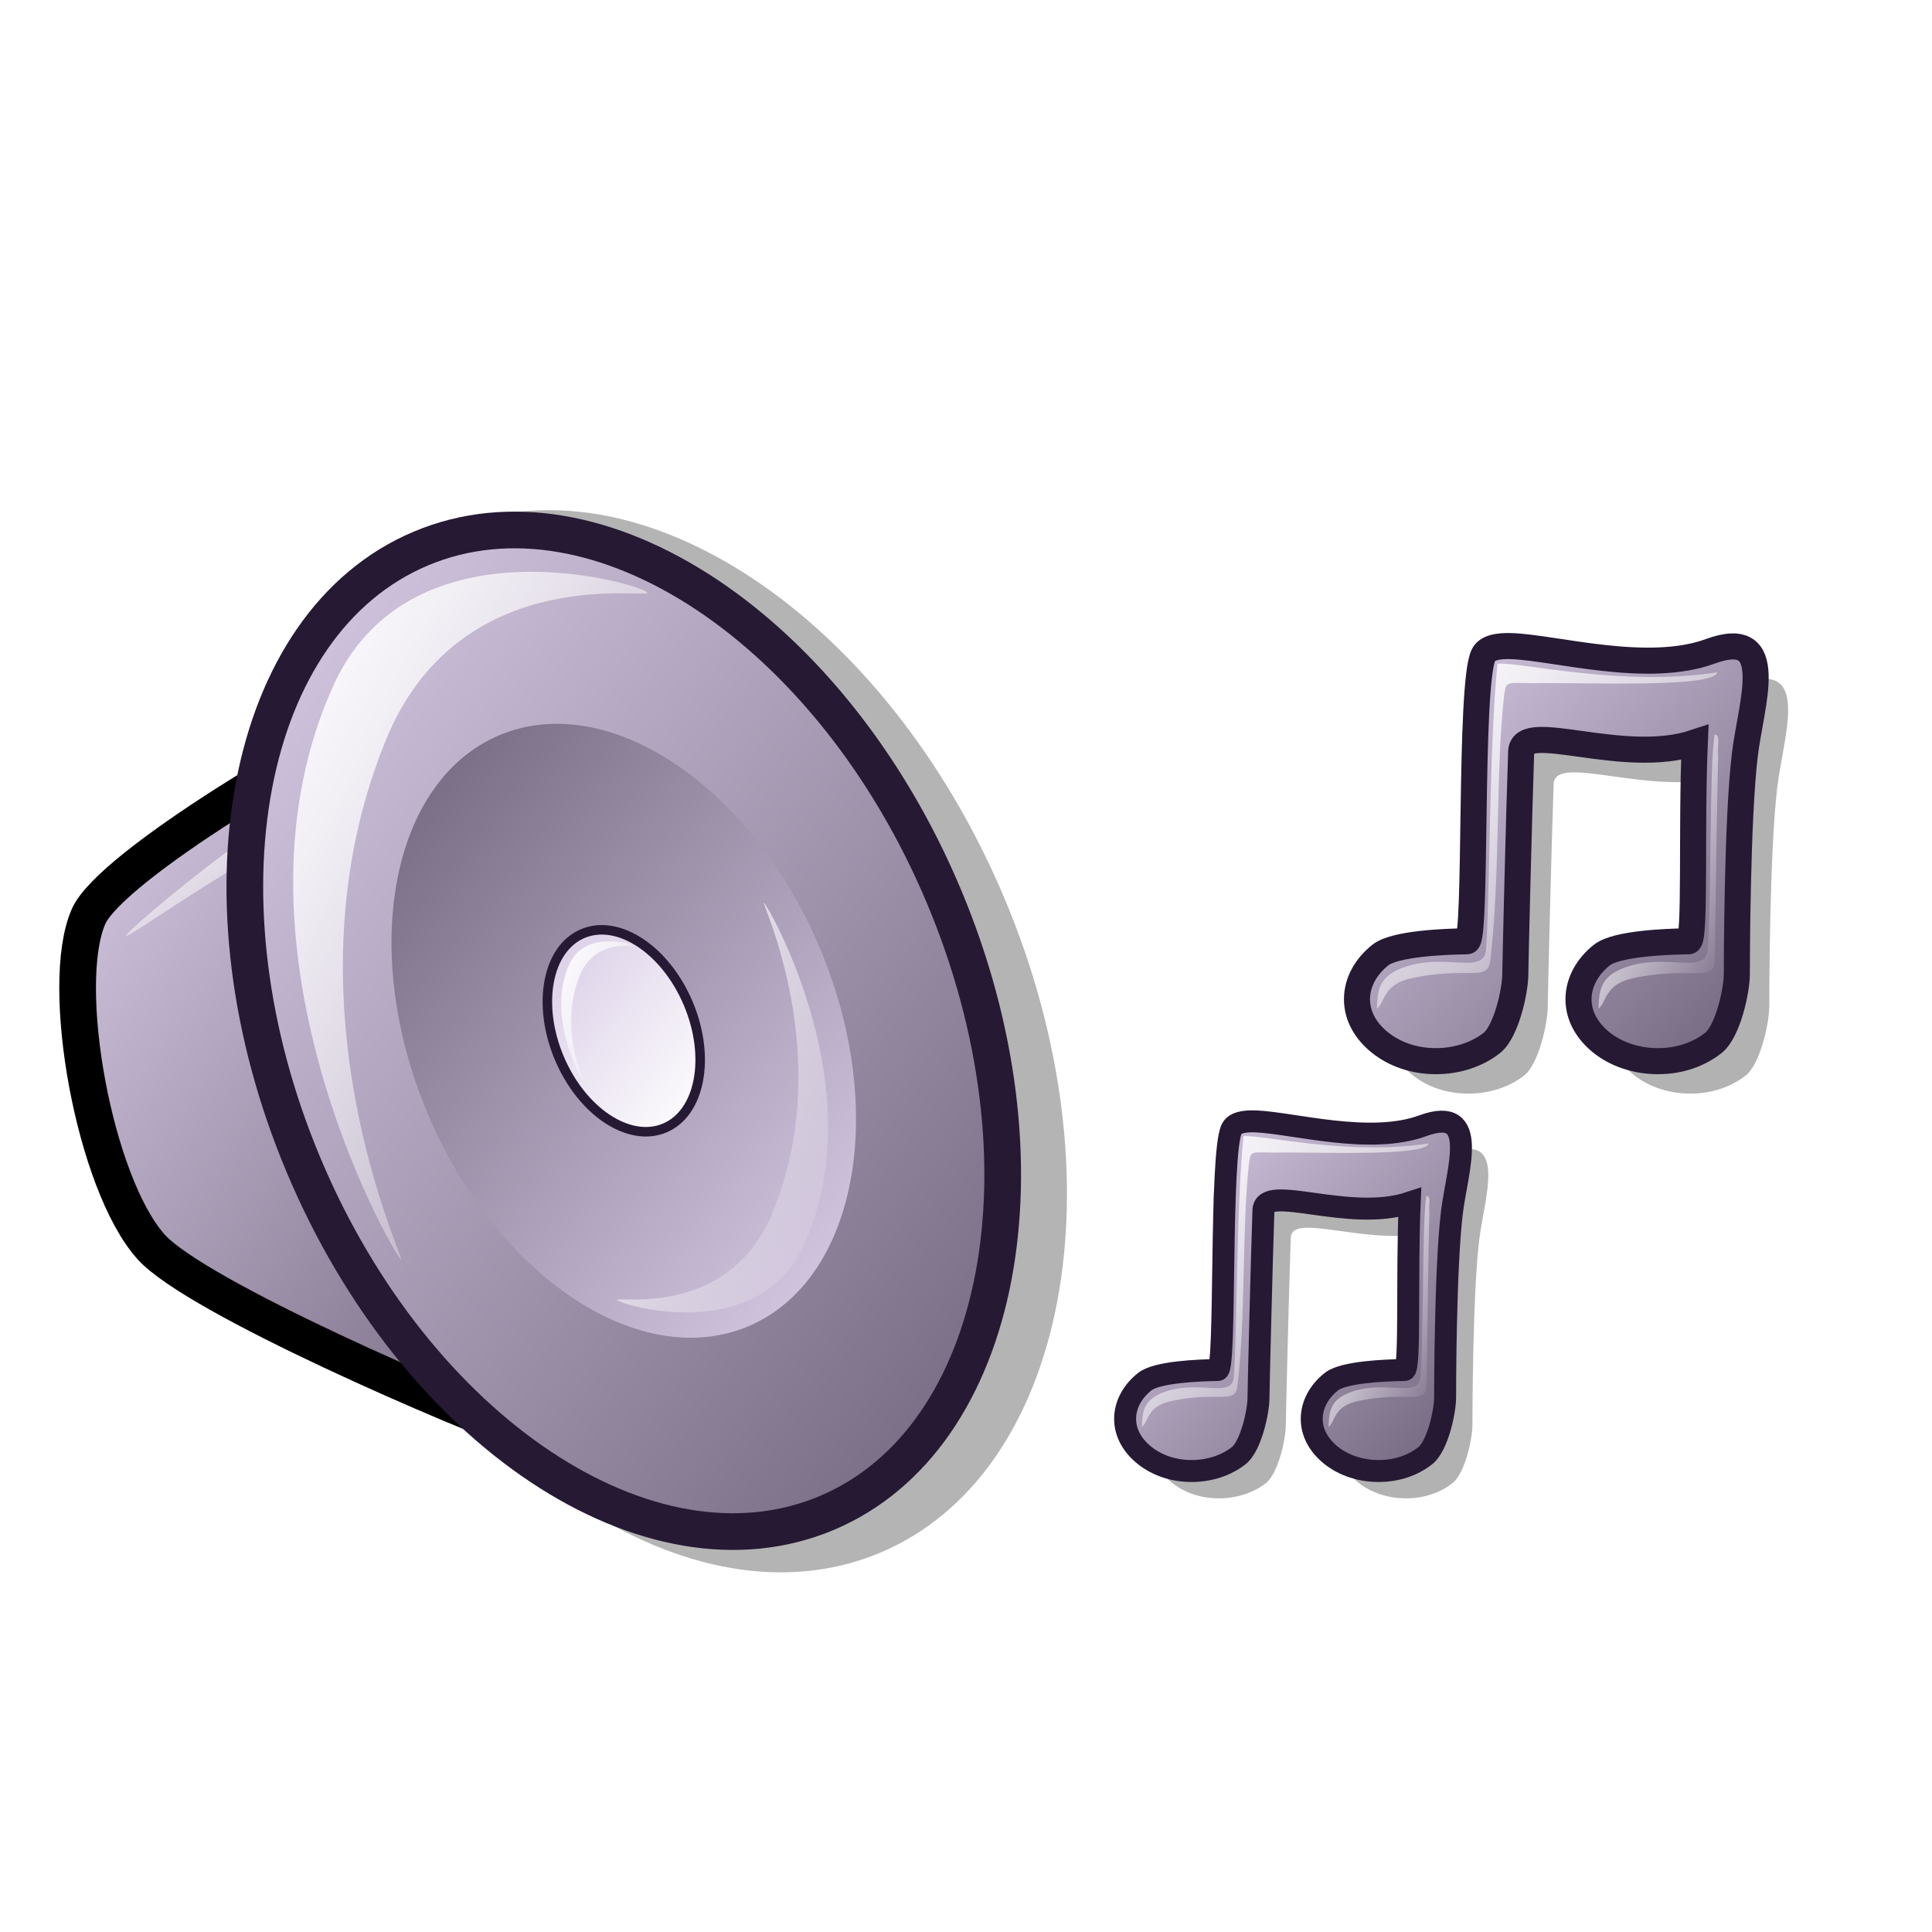
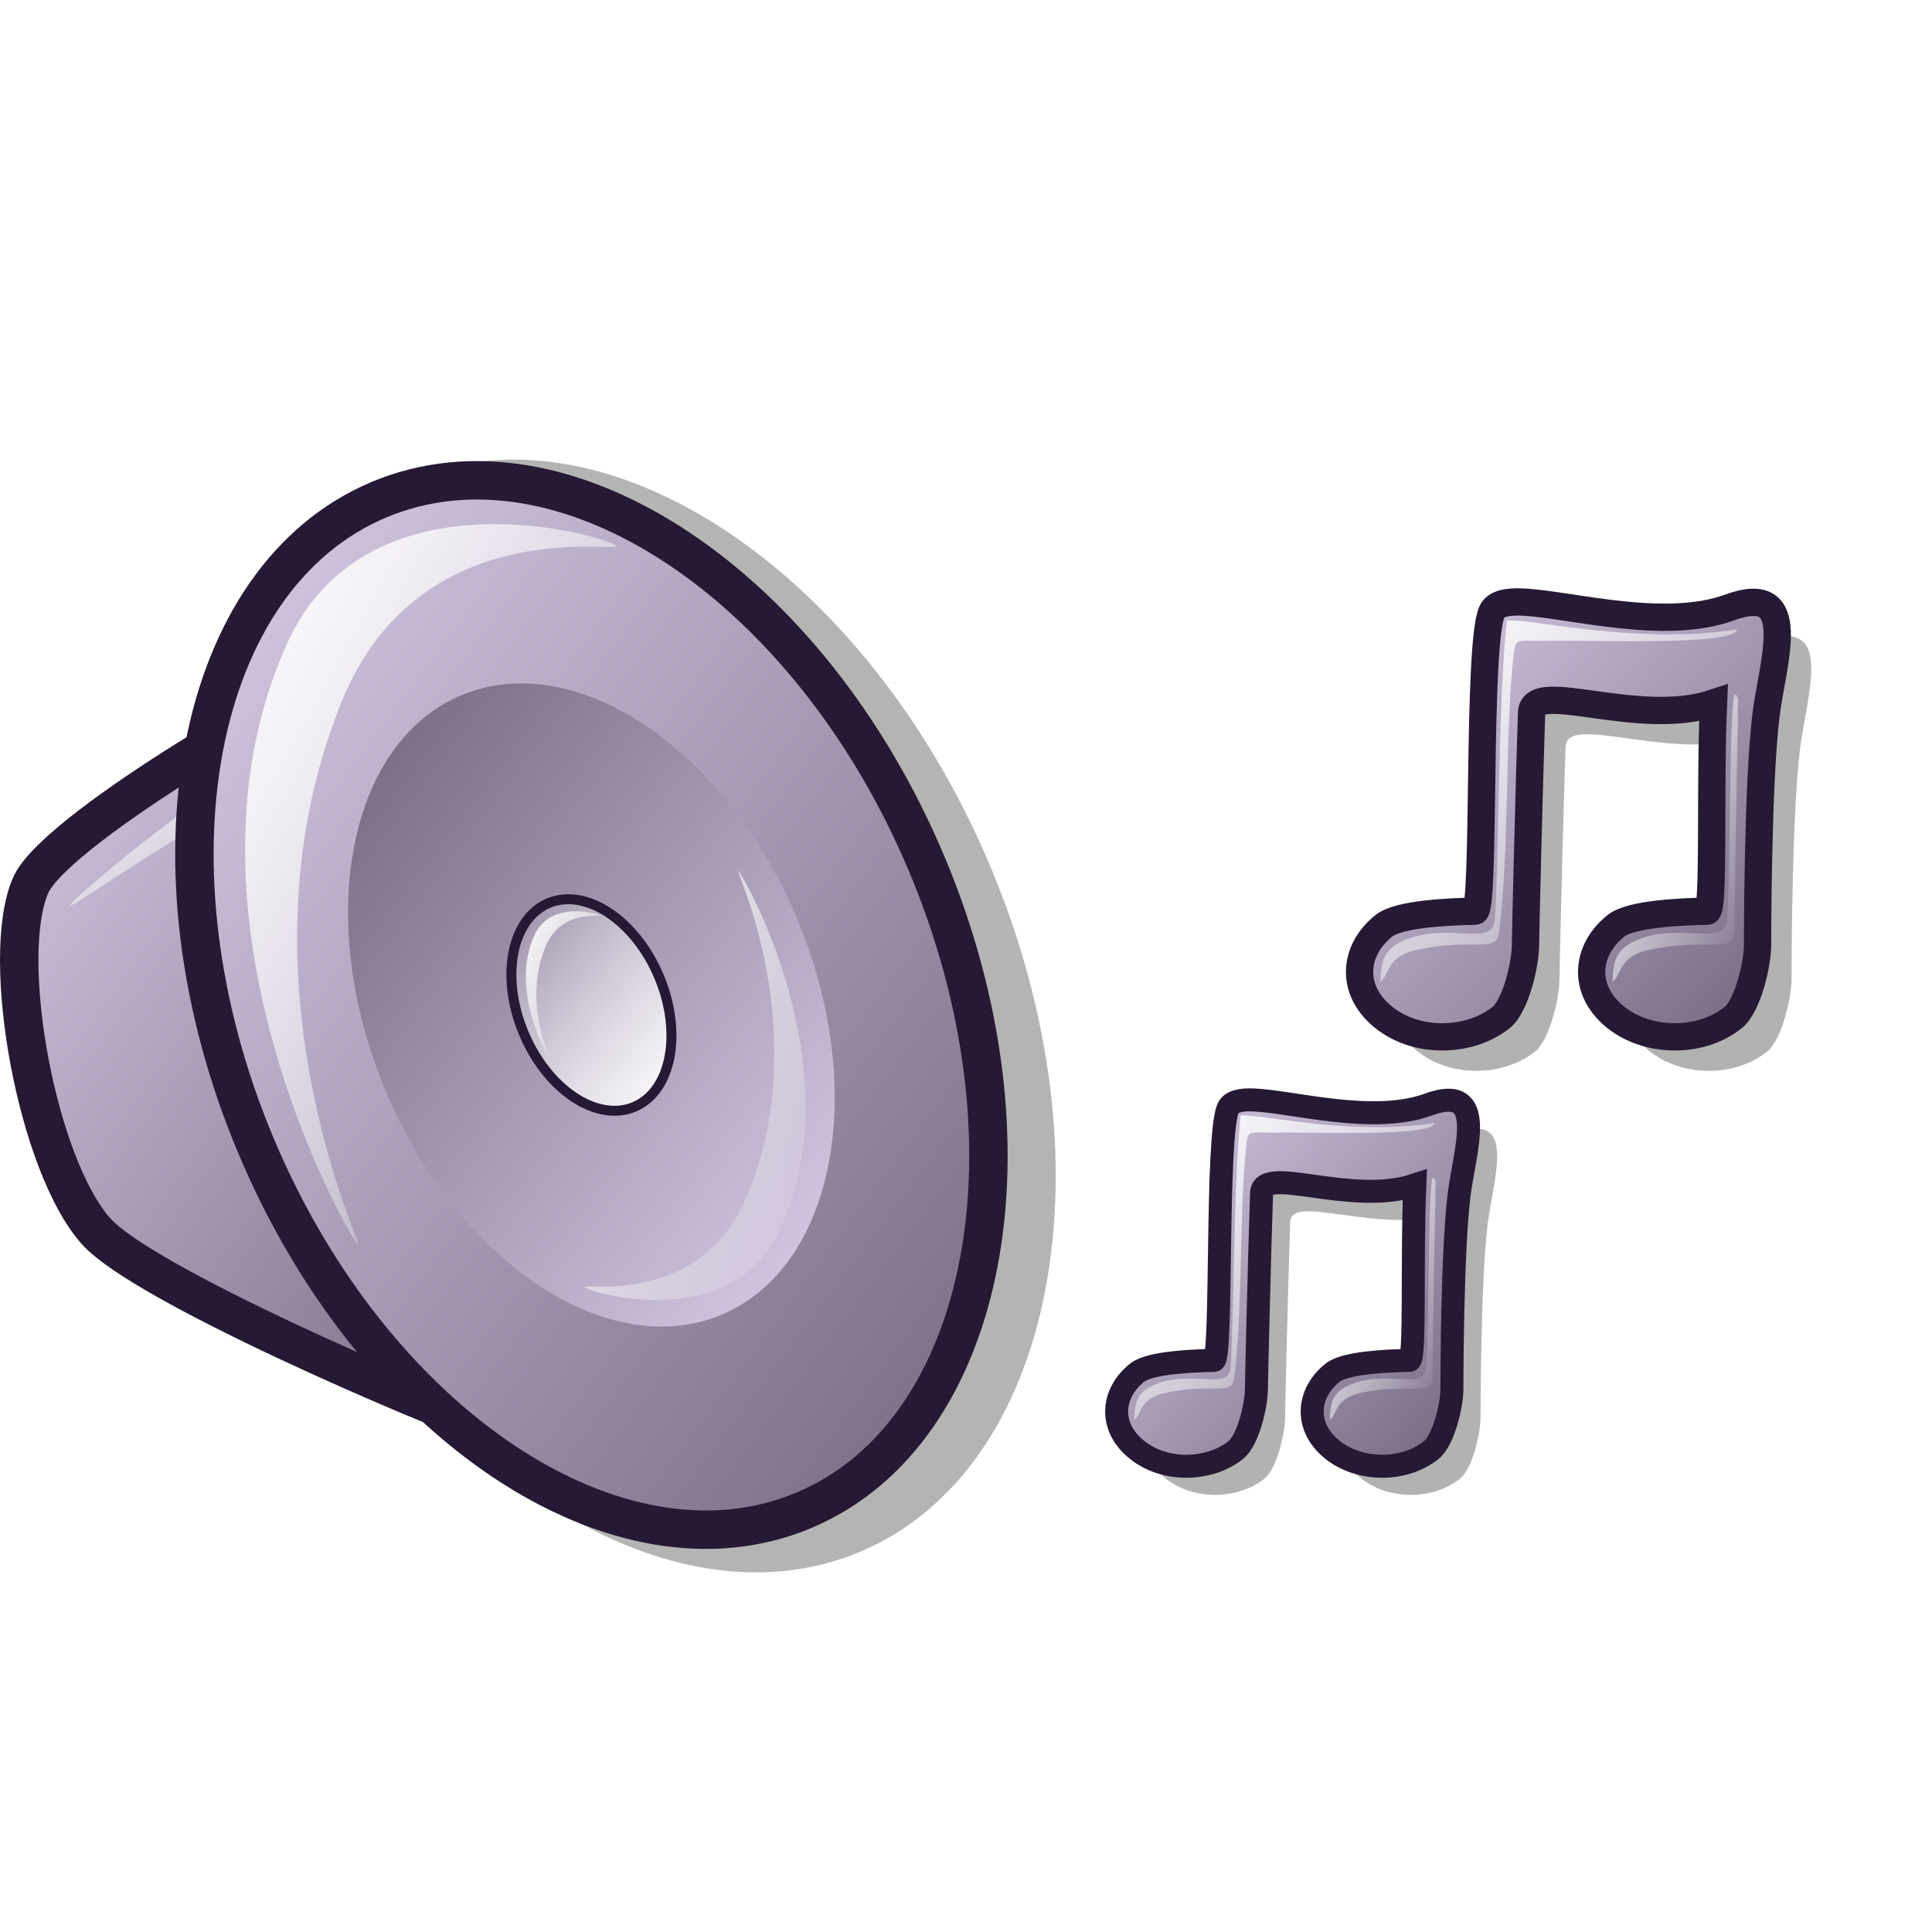
<svg xmlns="http://www.w3.org/2000/svg" xmlns:xlink="http://www.w3.org/1999/xlink" id="svg1" width="48pt" height="48pt">
  <defs id="defs3">
-     <linearGradient id="linearGradient758">
-       <stop style="stop-color:#d9cce6;stop-opacity:1;" offset="0" id="stop759" />
-       <stop style="stop-color:#73667f;stop-opacity:1;" offset="1" id="stop760" />
-     </linearGradient>
-     <linearGradient id="linearGradient745">
-       <stop style="stop-color:#d9cce6;stop-opacity:1;" offset="0" id="stop746" />
-       <stop style="stop-color:#73667f;stop-opacity:1;" offset="1" id="stop747" />
-     </linearGradient>
-     <linearGradient id="linearGradient742">
-       <stop offset="0" style="stop-color:#d9cce6;stop-opacity:1;" id="stop744" />
-       <stop offset="1" style="stop-color:#73667f;stop-opacity:1;" id="stop743" />
-     </linearGradient>
-     <linearGradient id="linearGradient711">
-       <stop offset="0" style="stop-color:#ffffff;stop-opacity:1;" id="stop713" />
-       <stop offset="1" style="stop-color:#ffffff;stop-opacity:0;" id="stop712" />
-     </linearGradient>
-     <linearGradient id="linearGradient599">
-       <stop style="stop-color:#ffffff;stop-opacity:1;" offset="0" id="stop600" />
-       <stop style="stop-color:#d9cce6;stop-opacity:1;" offset="1" id="stop601" />
-     </linearGradient>
    <linearGradient id="linearGradient584">
      <stop style="stop-color:#ffffff;stop-opacity:1;" offset="0" id="stop585" />
      <stop style="stop-color:#ffffff;stop-opacity:0;" offset="1" id="stop586" />
    </linearGradient>
-     <linearGradient id="linearGradient578">
-       <stop style="stop-color:#d9cce6;stop-opacity:1;" offset="0" id="stop579" />
-       <stop style="stop-color:#73667f;stop-opacity:1;" offset="1" id="stop580" />
+     <linearGradient id="linearGradient837">
+       <stop style="stop-color:#d9cce6;stop-opacity:1;" offset="0" id="stop838" />
+       <stop style="stop-color:#73667f;stop-opacity:1;" offset="1" id="stop839" />
    </linearGradient>
-     <linearGradient xlink:href="#linearGradient578" id="linearGradient581" x1="-0" y1="0" x2="0.979" y2="0.977" />
-     <linearGradient xlink:href="#linearGradient578" id="linearGradient583" x1="0.99" y1="0.992" x2="0.031" y2="-0" />
-     <linearGradient xlink:href="#linearGradient578" id="linearGradient860" x1="-0" y1="-0" x2="0.981" y2="1.008" />
-     <linearGradient xlink:href="#linearGradient599" id="linearGradient861" x1="0.99" y1="0.992" x2="0.031" y2="0" />
-     <linearGradient xlink:href="#linearGradient584" id="linearGradient862" x1="-0" y1="0" x2="0.975" y2="0.992" />
-     <radialGradient xlink:href="#linearGradient578" id="radialGradient595" cx="0.338" cy="0.344" r="0.665" fx="0.331" fy="0.336" />
-     <linearGradient xlink:href="#linearGradient584" id="linearGradient652" x1="-0" y1="-0" x2="0.996" y2="0.961" />
-     <linearGradient xlink:href="#linearGradient584" id="linearGradient654" x1="0.011" y1="0.016" x2="0.978" y2="0.984" />
-     <linearGradient xlink:href="#linearGradient758" id="linearGradient661" x1="0" y1="0.031" x2="0.966" y2="0.953" />
-     <linearGradient xlink:href="#linearGradient578" id="linearGradient616" x1="0.024" y1="0.031" x2="0.967" y2="0.969" />
-     <linearGradient xlink:href="#linearGradient584" id="linearGradient618" x1="0" y1="-0" x2="1" y2="1.008" />
-     <linearGradient xlink:href="#linearGradient584" id="linearGradient620" x1="-0" y1="0" x2="1" y2="0.992" />
-     <linearGradient xlink:href="#linearGradient584" id="linearGradient633" x1="0" y1="0" x2="1" y2="0" />
+     <linearGradient xlink:href="#linearGradient837" id="linearGradient3693" gradientUnits="userSpaceOnUse" gradientTransform="scale(0.981187,1.019174)" x1="29.712" y1="35.477" x2="49.293" y2="54.942" />
+     <linearGradient xlink:href="#linearGradient584" id="linearGradient3694" gradientUnits="userSpaceOnUse" gradientTransform="scale(0.992911,1.007139)" x1="30.627" y1="36.956" x2="46.527" y2="52.884" />
+     <linearGradient xlink:href="#linearGradient584" id="linearGradient3695" gradientUnits="userSpaceOnUse" gradientTransform="scale(0.660963,1.512943)" x1="61.916" y1="26.809" x2="70.33" y2="35.239" />
+     <linearGradient xlink:href="#linearGradient837" id="linearGradient3696" gradientUnits="userSpaceOnUse" gradientTransform="scale(0.981187,1.019174)" x1="29.712" y1="35.477" x2="49.293" y2="54.942" />
+     <linearGradient xlink:href="#linearGradient584" id="linearGradient3697" gradientUnits="userSpaceOnUse" gradientTransform="scale(0.992911,1.007139)" x1="30.627" y1="36.956" x2="46.527" y2="52.884" />
+     <linearGradient xlink:href="#linearGradient584" id="linearGradient3698" gradientUnits="userSpaceOnUse" gradientTransform="scale(0.660963,1.512943)" x1="61.916" y1="26.809" x2="70.33" y2="35.239" />
+     <linearGradient xlink:href="#linearGradient837" id="linearGradient3699" gradientUnits="userSpaceOnUse" gradientTransform="scale(0.833365,1.199954)" x1="2.356" y1="19.132" x2="23.046" y2="40.393" />
+     <linearGradient xlink:href="#linearGradient584" id="linearGradient3700" gradientUnits="userSpaceOnUse" gradientTransform="scale(1.270122,0.787326)" x1="3.282" y1="32.642" x2="9.999" y2="39.117" />
+     <linearGradient xlink:href="#linearGradient837" id="linearGradient3701" gradientUnits="userSpaceOnUse" gradientTransform="scale(0.874781,1.143143)" x1="9.039" y1="15.766" x2="38.434" y2="44.444" />
+     <linearGradient xlink:href="#linearGradient837" id="linearGradient3702" gradientUnits="userSpaceOnUse" gradientTransform="scale(0.869854,1.149619)" x1="32.343" y1="38.35" x2="15.038" y2="20.955" />
+     <linearGradient xlink:href="#linearGradient584" id="linearGradient3703" gradientUnits="userSpaceOnUse" gradientTransform="scale(0.876117,1.1414)" x1="26.59" y1="32.936" x2="20.704" y2="26.848" />
+     <linearGradient xlink:href="#linearGradient584" id="linearGradient3704" gradientUnits="userSpaceOnUse" gradientTransform="scale(0.717822,1.393103)" x1="13.529" y1="13.596" x2="29.464" y2="29.819" />
+     <linearGradient xlink:href="#linearGradient584" id="linearGradient3705" gradientUnits="userSpaceOnUse" gradientTransform="scale(0.717822,1.393103)" x1="25.899" y1="22.383" x2="29.111" y2="25.653" />
+     <linearGradient xlink:href="#linearGradient584" id="linearGradient3706" gradientUnits="userSpaceOnUse" gradientTransform="scale(0.717822,1.393103)" x1="28.471" y1="21.464" x2="37.966" y2="31.13" />
+     <linearGradient xlink:href="#linearGradient837" id="linearGradient3707" gradientUnits="userSpaceOnUse" gradientTransform="scale(0.981187,1.019174)" x1="29.712" y1="35.477" x2="49.293" y2="54.942" />
+     <linearGradient xlink:href="#linearGradient584" id="linearGradient3708" gradientUnits="userSpaceOnUse" gradientTransform="scale(0.992911,1.007139)" x1="30.627" y1="36.956" x2="46.527" y2="52.884" />
+     <linearGradient xlink:href="#linearGradient584" id="linearGradient3709" gradientUnits="userSpaceOnUse" gradientTransform="scale(0.660963,1.512943)" x1="61.916" y1="26.809" x2="70.33" y2="35.239" />
+     <linearGradient xlink:href="#linearGradient584" id="linearGradient1353" gradientUnits="userSpaceOnUse" gradientTransform="matrix(0.402881,0,0,0.922195,19.14322,14.41749)" x1="61.916" y1="26.809" x2="70.33" y2="35.239" />
+     <linearGradient xlink:href="#linearGradient584" id="linearGradient1356" gradientUnits="userSpaceOnUse" gradientTransform="matrix(0.605216,0,0,0.613888,19.14322,14.41749)" x1="30.627" y1="36.956" x2="46.527" y2="52.884" />
+     <linearGradient xlink:href="#linearGradient837" id="linearGradient1360" gradientUnits="userSpaceOnUse" gradientTransform="matrix(0.59807,0,0,0.621224,19.14322,14.41749)" x1="29.712" y1="35.477" x2="49.293" y2="54.942" />
+     <linearGradient xlink:href="#linearGradient584" id="linearGradient1364" gradientUnits="userSpaceOnUse" gradientTransform="matrix(0.752041,0,0,1.459514,-2.056824,-2.481781)" x1="28.471" y1="21.464" x2="37.966" y2="31.13" />
+     <linearGradient xlink:href="#linearGradient584" id="linearGradient1367" gradientUnits="userSpaceOnUse" gradientTransform="matrix(0.752041,0,0,1.459514,-2.056824,-2.481781)" x1="25.899" y1="22.383" x2="29.111" y2="25.653" />
+     <linearGradient xlink:href="#linearGradient584" id="linearGradient1370" gradientUnits="userSpaceOnUse" gradientTransform="matrix(0.752041,0,0,1.459514,-2.056824,-2.481781)" x1="13.529" y1="13.596" x2="29.464" y2="29.819" />
+     <linearGradient xlink:href="#linearGradient584" id="linearGradient1373" gradientUnits="userSpaceOnUse" gradientTransform="matrix(0.917882,0,0,1.195812,-2.056824,-2.481781)" x1="26.59" y1="32.936" x2="20.704" y2="26.848" />
+     <linearGradient xlink:href="#linearGradient837" id="linearGradient1376" gradientUnits="userSpaceOnUse" gradientTransform="matrix(0.911321,0,0,1.204422,-2.056824,-2.481781)" x1="32.343" y1="38.35" x2="15.038" y2="20.955" />
+     <linearGradient xlink:href="#linearGradient837" id="linearGradient1379" gradientUnits="userSpaceOnUse" gradientTransform="matrix(0.916483,0,0,1.197638,-2.056824,-2.481781)" x1="9.039" y1="15.766" x2="38.434" y2="44.444" />
+     <linearGradient xlink:href="#linearGradient584" id="linearGradient1382" gradientUnits="userSpaceOnUse" gradientTransform="matrix(1.33067,0,0,0.824859,-2.056824,-2.481781)" x1="3.282" y1="32.642" x2="9.999" y2="39.117" />
+     <linearGradient xlink:href="#linearGradient837" id="linearGradient1385" gradientUnits="userSpaceOnUse" gradientTransform="matrix(0.873092,0,0,1.257157,-2.056824,-2.481781)" x1="2.356" y1="19.132" x2="23.046" y2="40.393" />
+     <linearGradient xlink:href="#linearGradient584" id="linearGradient1391" gradientUnits="userSpaceOnUse" gradientTransform="matrix(0.478259,0,0,1.094734,23.85078,-6.196366)" x1="61.916" y1="26.809" x2="70.33" y2="35.239" />
+     <linearGradient xlink:href="#linearGradient584" id="linearGradient1394" gradientUnits="userSpaceOnUse" gradientTransform="matrix(0.71845,0,0,0.728745,23.85078,-6.196366)" x1="30.627" y1="36.956" x2="46.527" y2="52.884" />
+     <linearGradient xlink:href="#linearGradient837" id="linearGradient1398" gradientUnits="userSpaceOnUse" gradientTransform="matrix(0.709966,0,0,0.737453,23.85078,-6.196366)" x1="29.712" y1="35.477" x2="49.293" y2="54.942" />
+     <linearGradient xlink:href="#linearGradient584" id="linearGradient1402" gradientUnits="userSpaceOnUse" gradientTransform="matrix(0.589139,0,0,1.348538,4.35819,-27.96365)" x1="61.916" y1="26.809" x2="70.33" y2="35.239" />
+     <linearGradient xlink:href="#linearGradient584" id="linearGradient1405" gradientUnits="userSpaceOnUse" gradientTransform="matrix(0.885015,0,0,0.897697,4.35819,-27.96365)" x1="30.627" y1="36.956" x2="46.527" y2="52.884" />
+     <linearGradient xlink:href="#linearGradient837" id="linearGradient1409" gradientUnits="userSpaceOnUse" gradientTransform="matrix(0.874565,0,0,0.908424,4.35819,-27.96365)" x1="29.712" y1="35.477" x2="49.293" y2="54.942" />
  </defs>
-   <path style="fill:black;fill-rule:nonzero;stroke:none;fill-opacity:1.00;stroke-opacity:1;stroke-width:1pt;stroke-linejoin:miter;stroke-linecap:butt;" id="path683" d="M -9.785 -2.024 C -9.787 -2.024 -9.789 -2.024 -9.791 -2.025 L -9.791 -3.366 C -9.789 -3.367 -9.787 -3.367 -9.785 -3.367 L -9.785 -2.024 z " />
-   <path style="font-size:12;fill:#000000;fill-opacity:0.301;fill-rule:evenodd;stroke:none;stroke-width:1.25;" d="M 42.603,36.527 C 41.902,36.5 41.399,36.607 41.228,36.964 C 40.543,38.394 40.925,50.676 40.447,50.683 C 39.328,50.698 36.977,50.797 36.291,51.339 C 35.604,51.882 35.166,52.638 35.166,53.464 C 35.166,54.291 35.604,55.016 36.291,55.558 C 36.977,56.1 37.9,56.433 38.947,56.433 C 39.994,56.433 40.948,56.1 41.634,55.558 C 42.321,55.016 42.759,53.072 42.759,52.246 C 42.759,51.832 42.933,44.693 43.041,41.589 C 43.094,40.038 47.913,42.305 51.368,41.152 C 51.191,45.257 51.415,50.678 51.072,50.683 C 49.953,50.698 47.602,50.797 46.916,51.339 C 46.229,51.882 45.791,52.638 45.791,53.464 C 45.791,54.291 46.229,55.016 46.916,55.558 C 47.602,56.1 48.556,56.433 49.603,56.433 C 50.65,56.433 51.573,56.1 52.259,55.558 C 52.946,55.016 53.384,53.072 53.384,52.246 C 53.384,51.832 53.393,44.816 53.769,41.734 C 54.055,39.317 55.411,35.566 52.113,36.775 C 49.101,37.878 44.707,36.608 42.603,36.527 z " id="path1644" transform="matrix(0.690655,0,0,0.690655,21.73949,-2.748425)" />
-   <path style="font-size:12;fill:url(#linearGradient616);fill-opacity:1;fill-rule:evenodd;stroke:#261933;stroke-width:1.25;stroke-opacity:1;" d="M 36.719,36.125 C 36.017,36.098 35.515,36.205 35.344,36.562 C 34.659,37.992 35.041,50.274 34.562,50.281 C 33.443,50.296 31.093,50.395 30.406,50.938 C 29.72,51.48 29.281,52.236 29.281,53.062 C 29.281,53.889 29.72,54.614 30.406,55.156 C 31.093,55.698 32.015,56.031 33.062,56.031 C 34.11,56.031 35.063,55.698 35.75,55.156 C 36.437,54.614 36.875,52.67 36.875,51.844 C 36.875,51.43 37.049,44.291 37.156,41.188 C 37.21,39.636 42.028,41.903 45.484,40.75 C 45.307,44.855 45.531,50.276 45.188,50.281 C 44.068,50.296 41.718,50.395 41.031,50.938 C 40.345,51.48 39.906,52.236 39.906,53.062 C 39.906,53.889 40.345,54.614 41.031,55.156 C 41.718,55.698 42.672,56.031 43.719,56.031 C 44.766,56.031 45.688,55.698 46.375,55.156 C 47.062,54.614 47.5,52.67 47.5,51.844 C 47.5,51.43 47.509,44.414 47.885,41.332 C 48.17,38.915 49.526,35.164 46.228,36.373 C 43.217,37.476 38.823,36.206 36.719,36.125 z " id="path1645" transform="matrix(0.690655,0,0,0.690655,24.72876,-3.545564)" />
-   <path style="font-size:12;fill-opacity:1;stroke-width:1pt;" id="path1646" d="M 34.341,41.504 C 34.339,41.503 34.338,41.503 34.336,41.503 L 34.336,40.161 C 34.338,40.161 34.339,40.161 34.341,40.16 L 34.341,41.504 z " transform="matrix(0.690655,0,0,0.690655,24.72876,-3.545564)" />
-   <path style="font-size:12;fill:url(#linearGradient654);fill-rule:evenodd;stroke-width:1pt;" d="M 31.495,51.54 C 30.338,51.978 30.272,52.583 30.231,53.52 C 30.672,53.16 30.492,52.315 32.028,52.023 C 34.633,51.499 35.529,52.233 35.672,51.224 C 36.161,47.186 35.925,42.17 36.337,38.495 C 36.435,37.772 36.475,37.889 37.73,37.902 C 39.935,37.852 46.453,38.156 46.556,37.38 C 41.999,38.089 37.187,36.889 36.021,36.965 C 35.621,40.783 35.663,47.942 35.472,50.659 C 35.385,51.94 33.532,50.801 31.495,51.54 z " id="path1647" transform="matrix(0.690655,0,0,0.690655,24.72876,-3.545564)" />
-   <path style="font-size:12;fill:url(#linearGradient654);fill-rule:evenodd;stroke-width:1pt;" d="M 42.125,51.54 C 40.968,51.978 40.902,52.583 40.861,53.52 C 41.301,53.16 41.122,52.315 42.658,52.023 C 45.263,51.499 46.433,52.243 46.446,51.224 C 46.503,46.681 46.563,42.915 46.607,41.381 C 46.55,40.813 46.735,40.424 46.435,40.355 C 46.179,41.865 46.293,47.942 46.102,50.659 C 46.014,51.94 44.162,50.801 42.125,51.54 z " id="path1648" transform="matrix(0.690655,0,0,0.690655,24.72876,-3.545564)" />
-   <g id="g1204" style="font-size:12;opacity:0.296;" transform="matrix(-0.561939,0.236348,0.267086,0.635022,28.49622,7.52925)">
-     <path style="fill-rule:evenodd;stroke-width:1.875;" d="M 40.182,49.684 C 43.741,46.988 55.413,36.82 56.783,33.598 C 58.501,29.556 56.259,19.434 53.193,16.717 C 50.944,14.724 36.64,12.56 32.522,12.563 C 28.414,12.567 34.839,53.731 40.182,49.684 z " id="path1205" />
-     <path style="fill-rule:evenodd;stroke-width:1.875;" d="M 46.996,33.682 C 46.996,44.405 40.469,53.107 32.427,53.107 C 24.385,53.107 17.858,44.405 17.858,33.682 C 17.858,22.96 24.385,14.258 32.427,14.258 C 40.469,14.258 46.996,22.96 46.996,33.682 z " id="path1206" transform="matrix(1.373487,0,0,1.373487,-17.61598,-13.82184)" />
+   <path id="path1644" d="M 51.546,21.069 C 51.038,21.049 50.675,21.127 50.551,21.385 C 50.055,22.42 50.332,31.307 49.985,31.312 C 49.176,31.323 47.475,31.395 46.978,31.787 C 46.481,32.179 46.164,32.726 46.164,33.325 C 46.164,33.923 46.481,34.447 46.978,34.84 C 47.475,35.232 48.142,35.473 48.9,35.473 C 49.658,35.473 50.348,35.232 50.845,34.84 C 51.342,34.447 51.659,33.041 51.659,32.443 C 51.659,32.144 51.784,26.978 51.862,24.732 C 51.901,23.609 55.388,25.25 57.888,24.415 C 57.76,27.386 57.922,31.309 57.673,31.312 C 56.864,31.323 55.163,31.395 54.666,31.787 C 54.169,32.179 53.852,32.726 53.852,33.325 C 53.852,33.923 54.169,34.447 54.666,34.84 C 55.163,35.232 55.853,35.473 56.611,35.473 C 57.368,35.473 58.036,35.232 58.533,34.84 C 59.03,34.447 59.347,33.041 59.347,32.443 C 59.347,32.144 59.353,27.067 59.625,24.836 C 59.832,23.087 60.813,20.374 58.427,21.248 C 56.248,22.046 53.068,21.128 51.546,21.069 z " style="font-size:12px;fill:#000000;fill-opacity:0.301;fill-rule:evenodd;stroke:none;stroke-width:1.25" />
+   <path id="path1645" d="M 50.42,19.943 C 49.912,19.923 49.549,20.001 49.425,20.259 C 48.929,21.294 49.206,30.181 48.859,30.186 C 48.05,30.197 46.349,30.269 45.852,30.661 C 45.355,31.053 45.038,31.6 45.038,32.199 C 45.038,32.797 45.355,33.321 45.852,33.714 C 46.349,34.106 47.016,34.347 47.774,34.347 C 48.532,34.347 49.222,34.106 49.719,33.714 C 50.216,33.321 50.533,31.915 50.533,31.317 C 50.533,31.018 50.659,25.852 50.736,23.606 C 50.775,22.483 54.262,24.124 56.762,23.289 C 56.634,26.26 56.796,30.183 56.548,30.186 C 55.738,30.197 54.037,30.269 53.54,30.661 C 53.043,31.053 52.726,31.6 52.726,32.199 C 52.726,32.797 53.043,33.321 53.54,33.714 C 54.037,34.106 54.727,34.347 55.485,34.347 C 56.242,34.347 56.91,34.106 57.407,33.714 C 57.904,33.321 58.221,31.915 58.221,31.317 C 58.221,31.018 58.227,25.941 58.499,23.71 C 58.706,21.962 59.687,19.248 57.301,20.122 C 55.122,20.92 51.942,20.002 50.42,19.943 z " style="font-size:12px;fill:url(#linearGradient1398);fill-opacity:1;fill-rule:evenodd;stroke:#261933;stroke-width:0.904;stroke-opacity:1" />
+   <path id="path1647" d="M 46.64,31.097 C 45.803,31.414 45.755,31.852 45.725,32.53 C 46.044,32.269 45.914,31.658 47.025,31.446 C 48.911,31.067 49.559,31.598 49.662,30.868 C 50.016,27.947 49.845,24.317 50.144,21.658 C 50.214,21.135 50.243,21.22 51.151,21.229 C 52.747,21.193 57.463,21.412 57.538,20.851 C 54.24,21.364 50.759,20.496 49.915,20.551 C 49.626,23.314 49.656,28.494 49.518,30.459 C 49.454,31.386 48.114,30.562 46.64,31.097 z " style="font-size:12px;fill:url(#linearGradient1394);fill-rule:evenodd;stroke-width:1pt" />
+   <path id="path1648" d="M 54.332,31.097 C 53.494,31.414 53.447,31.852 53.417,32.53 C 53.736,32.269 53.606,31.658 54.717,31.446 C 56.602,31.067 57.449,31.605 57.458,30.868 C 57.499,27.581 57.543,24.856 57.574,23.746 C 57.534,23.335 57.667,23.053 57.45,23.004 C 57.265,24.097 57.347,28.494 57.209,30.459 C 57.146,31.386 55.806,30.562 54.332,31.097 z " style="font-size:12px;fill:url(#linearGradient1391);fill-rule:evenodd;stroke-width:1pt" />
+   <g transform="matrix(-0.588727,0.247615,0.279818,0.665294,27.79784,5.406396)" style="font-size:12px;opacity:0.296" id="g1204">
+     <path id="path1205" d="M 40.182,49.684 C 43.741,46.988 55.413,36.82 56.783,33.598 C 58.501,29.556 56.259,19.434 53.193,16.717 C 50.944,14.724 36.64,12.56 32.522,12.563 C 28.414,12.567 34.839,53.731 40.182,49.684 z " style="fill-rule:evenodd;stroke-width:1.875" />
+     <path transform="matrix(1.373487,0,0,1.373487,-17.61598,-13.82184)" id="path1206" d="M 46.996,33.682 C 46.996,44.405 40.469,53.107 32.427,53.107 C 24.385,53.107 17.858,44.405 17.858,33.682 C 17.858,22.96 24.385,14.258 32.427,14.258 C 40.469,14.258 46.996,22.96 46.996,33.682 z " style="fill-rule:evenodd;stroke-width:1.875" />
  </g>
-   <path style="font-size:12;fill:url(#linearGradient860);fill-rule:evenodd;stroke:#000000;stroke-width:1.215;" d="M 17.73,47.614 C 15.181,46.717 6.507,42.973 5.008,41.307 C 3.128,39.217 1.932,32.633 2.934,30.358 C 3.668,28.689 10.832,24.432 13.043,23.585 C 15.248,22.741 21.557,48.96 17.73,47.614 z " id="path1207" />
-   <path style="font-size:12;fill:url(#linearGradient652);fill-rule:evenodd;stroke-width:1pt;" d="M 4.17,30.999 C 4.24,30.775 9.352,26.463 11.612,25.711 C 12.203,25.515 12.8,27.911 12.724,28.155 C 12.667,28.334 11.719,26.811 11.213,26.98 C 8.868,27.759 4.107,31.198 4.17,30.999 z " id="path1208" />
-   <path style="font-size:12;fill:url(#linearGradient581);fill-rule:evenodd;stroke:#261933;stroke-width:1.215;" d="M 10.06,38.606 C 13.769,47.424 21.53,52.584 27.382,50.122 C 33.235,47.66 34.975,38.505 31.266,29.686 C 27.557,20.868 19.797,15.708 13.944,18.17 C 8.091,20.632 6.351,29.787 10.06,38.606 z " id="path1209" />
-   <path style="font-size:12;fill:url(#linearGradient583);fill-rule:evenodd;stroke-width:0.375;" d="M 14.164,36.879 C 16.438,42.284 21.194,45.446 24.781,43.938 C 28.369,42.429 29.435,36.818 27.162,31.413 C 24.888,26.008 20.132,22.846 16.545,24.354 C 12.957,25.863 11.891,31.474 14.164,36.879 z " id="path1210" />
-   <path style="font-size:12;fill:url(#linearGradient861);fill-rule:evenodd;stroke:#261933;stroke-width:0.315;" d="M 18.525,35.045 C 19.273,36.823 20.838,37.863 22.018,37.367 C 23.198,36.871 23.549,35.025 22.801,33.247 C 22.053,31.469 20.488,30.429 19.308,30.925 C 18.128,31.421 17.778,33.267 18.525,35.045 z " id="path1211" />
-   <path style="font-size:12;fill:url(#linearGradient862);fill-rule:evenodd;stroke-width:1pt;" d="M 13.273,41.713 C 12.965,41.413 7.101,31.164 11.106,22.575 C 13.7,17.15 21.131,19.322 21.439,19.622 C 21.72,19.896 15.41,18.51 12.874,24.297 C 9.122,33.127 13.554,41.987 13.273,41.713 z " id="path1212" />
-   <path style="font-size:12;fill:url(#linearGradient862);fill-rule:evenodd;stroke-width:1pt;" d="M 19.309,35.772 C 19.246,35.712 18.065,33.646 18.872,31.915 C 19.395,30.821 20.892,31.259 20.955,31.319 C 21.011,31.375 19.739,31.095 19.228,32.262 C 18.472,34.042 19.365,35.828 19.309,35.772 z " id="path1213" />
-   <path style="font-size:12;fill:url(#linearGradient862);fill-rule:evenodd;stroke-width:1pt;" d="M 25.309,29.905 C 25.492,30.084 28.986,36.191 26.6,41.309 C 25.054,44.541 20.627,43.247 20.443,43.068 C 20.275,42.905 24.035,43.731 25.546,40.283 C 27.782,35.021 25.141,29.742 25.309,29.905 z " id="path1214" />
-   <path style="font-size:12;fill:#000000;fill-opacity:0.301;fill-rule:evenodd;stroke:none;stroke-width:1.25;" d="M 42.603,36.527 C 41.902,36.5 41.399,36.607 41.228,36.964 C 40.543,38.394 40.925,50.676 40.447,50.683 C 39.328,50.698 36.977,50.797 36.291,51.339 C 35.604,51.882 35.166,52.638 35.166,53.464 C 35.166,54.291 35.604,55.016 36.291,55.558 C 36.977,56.1 37.9,56.433 38.947,56.433 C 39.994,56.433 40.948,56.1 41.634,55.558 C 42.321,55.016 42.759,53.072 42.759,52.246 C 42.759,51.832 42.933,44.693 43.041,41.589 C 43.094,40.038 47.913,42.305 51.368,41.152 C 51.191,45.257 51.415,50.678 51.072,50.683 C 49.953,50.698 47.602,50.797 46.916,51.339 C 46.229,51.882 45.791,52.638 45.791,53.464 C 45.791,54.291 46.229,55.016 46.916,55.558 C 47.602,56.1 48.556,56.433 49.603,56.433 C 50.65,56.433 51.573,56.1 52.259,55.558 C 52.946,55.016 53.384,53.072 53.384,52.246 C 53.384,51.832 53.393,44.816 53.769,41.734 C 54.055,39.317 55.411,35.566 52.113,36.775 C 49.101,37.878 44.707,36.608 42.603,36.527 z " id="path1216" transform="matrix(0.581802,0,0,0.581802,17.71726,16.80182)" />
-   <path style="font-size:12;fill:url(#linearGradient616);fill-opacity:1;fill-rule:evenodd;stroke:#261933;stroke-width:1.25;stroke-opacity:1;" d="M 36.719,36.125 C 36.017,36.098 35.515,36.205 35.344,36.562 C 34.659,37.992 35.041,50.274 34.562,50.281 C 33.443,50.296 31.093,50.395 30.406,50.938 C 29.72,51.48 29.281,52.236 29.281,53.062 C 29.281,53.889 29.72,54.614 30.406,55.156 C 31.093,55.698 32.015,56.031 33.062,56.031 C 34.11,56.031 35.063,55.698 35.75,55.156 C 36.437,54.614 36.875,52.67 36.875,51.844 C 36.875,51.43 37.049,44.291 37.156,41.188 C 37.21,39.636 42.028,41.903 45.484,40.75 C 45.307,44.855 45.531,50.276 45.188,50.281 C 44.068,50.296 41.718,50.395 41.031,50.938 C 40.345,51.48 39.906,52.236 39.906,53.062 C 39.906,53.889 40.345,54.614 41.031,55.156 C 41.718,55.698 42.672,56.031 43.719,56.031 C 44.766,56.031 45.688,55.698 46.375,55.156 C 47.062,54.614 47.5,52.67 47.5,51.844 C 47.5,51.43 47.509,44.414 47.885,41.332 C 48.17,38.915 49.526,35.164 46.228,36.373 C 43.217,37.476 38.823,36.206 36.719,36.125 z " id="path1217" transform="matrix(0.581802,0,0,0.581802,20.2354,16.13032)" />
-   <path style="font-size:12;fill-opacity:1;stroke-width:1pt;" id="path1218" d="M 34.341,41.504 C 34.339,41.503 34.338,41.503 34.336,41.503 L 34.336,40.161 C 34.338,40.161 34.339,40.161 34.341,40.16 L 34.341,41.504 z " transform="matrix(0.581802,0,0,0.581802,20.2354,16.13032)" />
-   <path style="font-size:12;fill:url(#linearGradient654);fill-rule:evenodd;stroke-width:1pt;" d="M 31.495,51.54 C 30.338,51.978 30.272,52.583 30.231,53.52 C 30.672,53.16 30.492,52.315 32.028,52.023 C 34.633,51.499 35.529,52.233 35.672,51.224 C 36.161,47.186 35.925,42.17 36.337,38.495 C 36.435,37.772 36.475,37.889 37.73,37.902 C 39.935,37.852 46.453,38.156 46.556,37.38 C 41.999,38.089 37.187,36.889 36.021,36.965 C 35.621,40.783 35.663,47.942 35.472,50.659 C 35.385,51.94 33.532,50.801 31.495,51.54 z " id="path1219" transform="matrix(0.581802,0,0,0.581802,20.2354,16.13032)" />
-   <path style="font-size:12;fill:url(#linearGradient654);fill-rule:evenodd;stroke-width:1pt;" d="M 42.125,51.54 C 40.968,51.978 40.902,52.583 40.861,53.52 C 41.301,53.16 41.122,52.315 42.658,52.023 C 45.263,51.499 46.433,52.243 46.446,51.224 C 46.503,46.681 46.563,42.915 46.607,41.381 C 46.55,40.813 46.735,40.424 46.435,40.355 C 46.179,41.865 46.293,47.942 46.102,50.659 C 46.014,51.94 44.162,50.801 42.125,51.54 z " id="path1220" transform="matrix(0.581802,0,0,0.581802,20.2354,16.13032)" />
+   <path id="path1207" d="M 16.518,47.402 C 13.847,46.462 4.76,42.54 3.19,40.794 C 1.22,38.604 -0.033,31.707 1.017,29.323 C 1.786,27.575 9.292,23.115 11.608,22.228 C 13.919,21.343 20.528,48.812 16.518,47.402 z " style="font-size:12px;fill:url(#linearGradient1385);fill-opacity:1;fill-rule:evenodd;stroke:#261933;stroke-width:1.273;stroke-opacity:1" />
+   <path id="path1208" d="M 2.312,29.995 C 2.385,29.76 7.741,25.243 10.109,24.455 C 10.728,24.249 11.354,26.76 11.274,27.015 C 11.214,27.203 10.221,25.608 9.691,25.784 C 7.234,26.601 2.246,30.203 2.312,29.995 z " style="font-size:12px;fill:url(#linearGradient1382);fill-rule:evenodd;stroke-width:1pt" />
+   <path id="path1209" d="M 8.483,37.964 C 12.369,47.203 20.499,52.609 26.631,50.03 C 32.763,47.45 34.586,37.859 30.7,28.62 C 26.814,19.381 18.683,13.975 12.552,16.554 C 6.42,19.133 4.597,28.725 8.483,37.964 z " style="font-size:12px;fill:url(#linearGradient1379);fill-opacity:1;fill-rule:evenodd;stroke:#261933;stroke-width:1.273" />
+   <path id="path1210" d="M 12.783,36.156 C 15.165,41.818 20.148,45.131 23.906,43.55 C 27.664,41.97 28.781,36.091 26.4,30.428 C 24.018,24.766 19.035,21.453 15.277,23.034 C 11.518,24.614 10.401,30.493 12.783,36.156 z " style="font-size:12px;fill:url(#linearGradient1376);fill-opacity:1;fill-rule:evenodd;stroke-width:0.375" />
+   <path id="path1211" d="M 17.352,34.234 C 18.135,36.097 19.774,37.186 21.011,36.666 C 22.247,36.147 22.614,34.213 21.831,32.35 C 21.047,30.487 19.408,29.398 18.172,29.917 C 16.936,30.437 16.568,32.371 17.352,34.234 z " style="font-size:12px;fill:url(#linearGradient1373);fill-rule:evenodd;stroke:#261933;stroke-width:0.33" />
+   <path id="path1212" d="M 11.849,41.22 C 11.526,40.905 5.383,30.168 9.579,21.169 C 12.296,15.486 20.081,17.761 20.405,18.076 C 20.699,18.362 14.088,16.911 11.431,22.974 C 7.5,32.225 12.143,41.507 11.849,41.22 z " style="font-size:12px;fill:url(#linearGradient1370);fill-rule:evenodd;stroke-width:1pt" />
+   <path id="path1213" d="M 18.172,34.996 C 18.107,34.932 16.869,32.768 17.715,30.954 C 18.262,29.809 19.832,30.267 19.897,30.331 C 19.956,30.388 18.624,30.096 18.088,31.318 C 17.296,33.183 18.232,35.054 18.172,34.996 z " style="font-size:12px;fill:url(#linearGradient1367);fill-rule:evenodd;stroke-width:1pt" />
+   <path id="path1214" d="M 24.458,28.849 C 24.651,29.036 28.311,35.434 25.811,40.796 C 24.192,44.183 19.553,42.827 19.36,42.639 C 19.185,42.469 23.124,43.334 24.707,39.721 C 27.049,34.209 24.283,28.678 24.458,28.849 z " style="font-size:12px;fill:url(#linearGradient1364);fill-rule:evenodd;stroke-width:1pt" />
+   <path id="path1216" d="M 42.473,37.386 C 42.046,37.369 41.739,37.434 41.635,37.652 C 41.218,38.524 41.45,46.01 41.159,46.014 C 40.477,46.023 39.044,46.084 38.625,46.414 C 38.207,46.745 37.94,47.206 37.94,47.71 C 37.94,48.213 38.207,48.655 38.625,48.986 C 39.044,49.316 39.606,49.519 40.245,49.519 C 40.883,49.519 41.464,49.316 41.883,48.986 C 42.301,48.655 42.568,47.471 42.568,46.967 C 42.568,46.715 42.674,42.363 42.74,40.471 C 42.773,39.525 45.71,40.908 47.816,40.205 C 47.708,42.707 47.844,46.011 47.635,46.014 C 46.953,46.023 45.52,46.084 45.102,46.414 C 44.683,46.745 44.416,47.206 44.416,47.71 C 44.416,48.213 44.683,48.655 45.102,48.986 C 45.52,49.316 46.102,49.519 46.74,49.519 C 47.378,49.519 47.94,49.316 48.359,48.986 C 48.778,48.655 49.045,47.471 49.045,46.967 C 49.045,46.715 49.05,42.438 49.279,40.559 C 49.453,39.086 50.28,36.8 48.27,37.536 C 46.434,38.209 43.756,37.435 42.473,37.386 z " style="font-size:12px;fill:#000000;fill-opacity:0.301;fill-rule:evenodd;stroke:none;stroke-width:1.25" />
+   <path id="path1217" d="M 41.525,36.437 C 41.097,36.42 40.791,36.486 40.687,36.704 C 40.269,37.575 40.502,45.062 40.21,45.066 C 39.528,45.075 38.095,45.135 37.677,45.466 C 37.258,45.796 36.991,46.257 36.991,46.761 C 36.991,47.265 37.258,47.707 37.677,48.037 C 38.095,48.368 38.658,48.571 39.296,48.571 C 39.934,48.571 40.516,48.368 40.934,48.037 C 41.353,47.707 41.62,46.522 41.62,46.018 C 41.62,45.766 41.726,41.415 41.791,39.523 C 41.824,38.577 44.761,39.959 46.867,39.256 C 46.76,41.759 46.896,45.063 46.687,45.066 C 46.004,45.075 44.572,45.135 44.153,45.466 C 43.735,45.796 43.468,46.257 43.468,46.761 C 43.468,47.265 43.735,47.707 44.153,48.037 C 44.572,48.368 45.153,48.571 45.791,48.571 C 46.43,48.571 46.992,48.368 47.41,48.037 C 47.829,47.707 48.096,46.522 48.096,46.018 C 48.096,45.766 48.102,41.49 48.331,39.611 C 48.505,38.137 49.331,35.851 47.321,36.588 C 45.486,37.26 42.807,36.487 41.525,36.437 z " style="font-size:12px;fill:url(#linearGradient1360);fill-opacity:1;fill-rule:evenodd;stroke:#261933;stroke-width:0.762;stroke-opacity:1" />
+   <path d="M 40.075,39.715 C 40.074,39.715 40.073,39.715 40.072,39.715 L 40.072,38.897 C 40.073,38.897 40.074,38.897 40.075,38.897 L 40.075,39.715 z " id="path1218" style="font-size:12px;fill-opacity:1;stroke-width:1pt" />
+   <path id="path1219" d="M 38.341,45.833 C 37.635,46.1 37.595,46.469 37.57,47.04 C 37.839,46.821 37.729,46.305 38.665,46.127 C 40.254,45.808 40.799,46.255 40.886,45.641 C 41.185,43.179 41.041,40.122 41.292,37.882 C 41.352,37.441 41.376,37.513 42.141,37.52 C 43.485,37.49 47.458,37.675 47.521,37.202 C 44.743,37.634 41.81,36.903 41.099,36.949 C 40.856,39.276 40.881,43.64 40.765,45.296 C 40.711,46.077 39.582,45.383 38.341,45.833 z " style="font-size:12px;fill:url(#linearGradient1356);fill-rule:evenodd;stroke-width:1pt" />
+   <path id="path1220" d="M 44.82,45.833 C 44.115,46.1 44.075,46.469 44.049,47.04 C 44.318,46.821 44.209,46.305 45.145,46.127 C 46.733,45.808 47.446,46.261 47.454,45.641 C 47.488,42.872 47.525,40.576 47.552,39.641 C 47.517,39.295 47.63,39.057 47.447,39.015 C 47.291,39.936 47.36,43.64 47.244,45.296 C 47.191,46.077 46.062,45.383 44.82,45.833 z " style="font-size:12px;fill:url(#linearGradient1353);fill-rule:evenodd;stroke-width:1pt" />
</svg>
